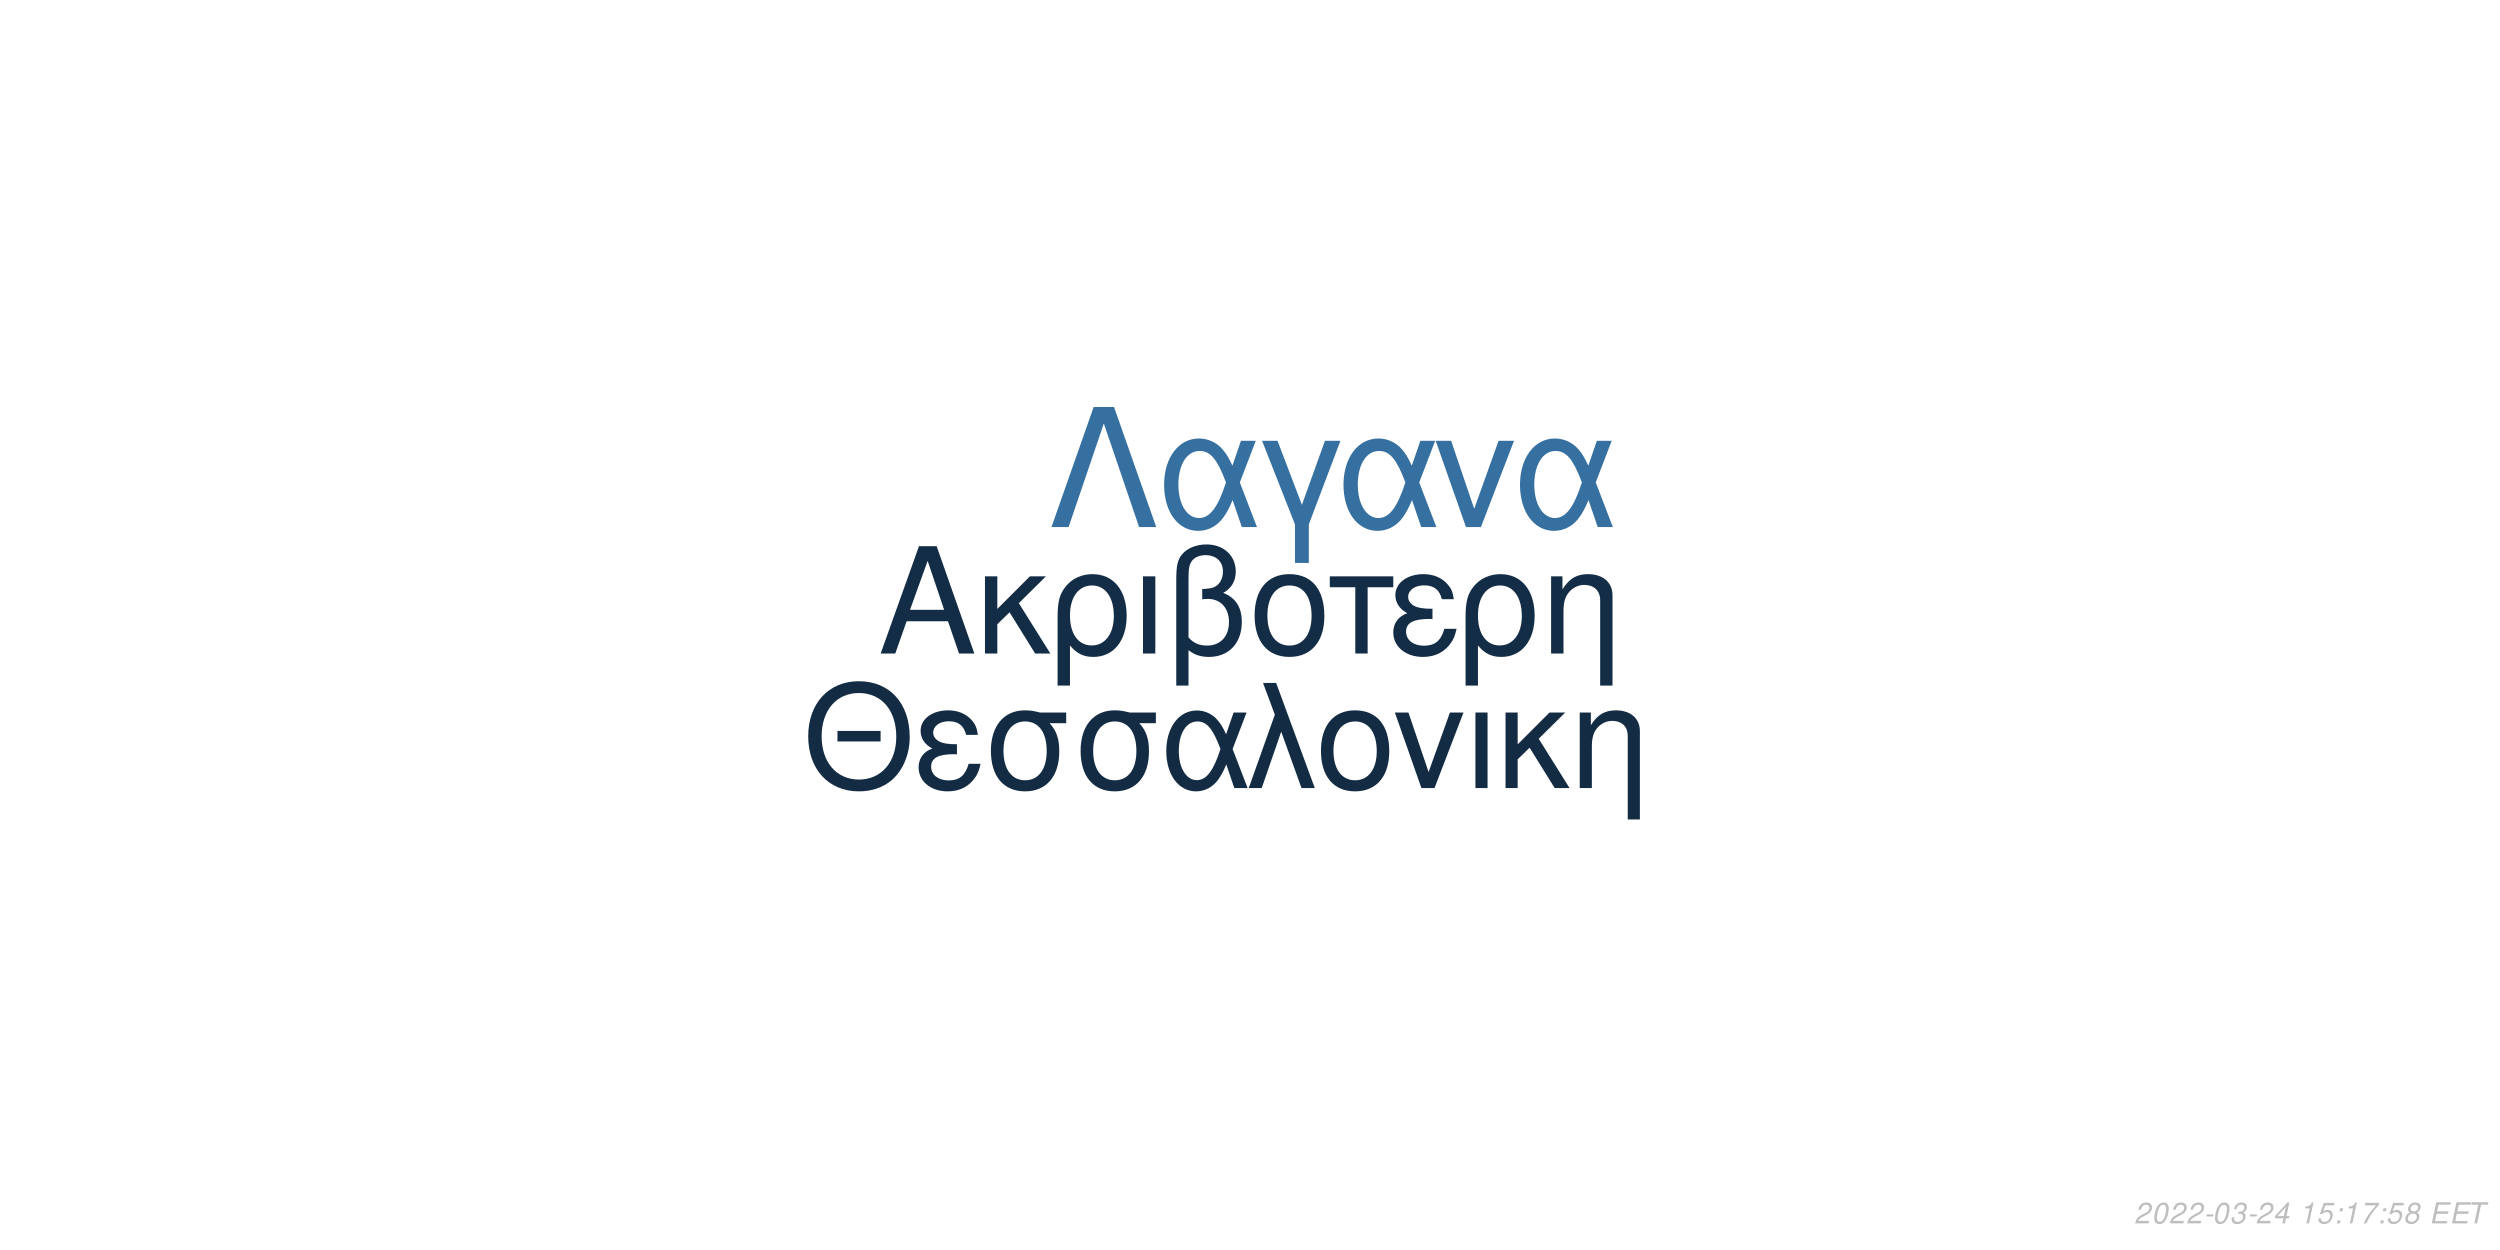
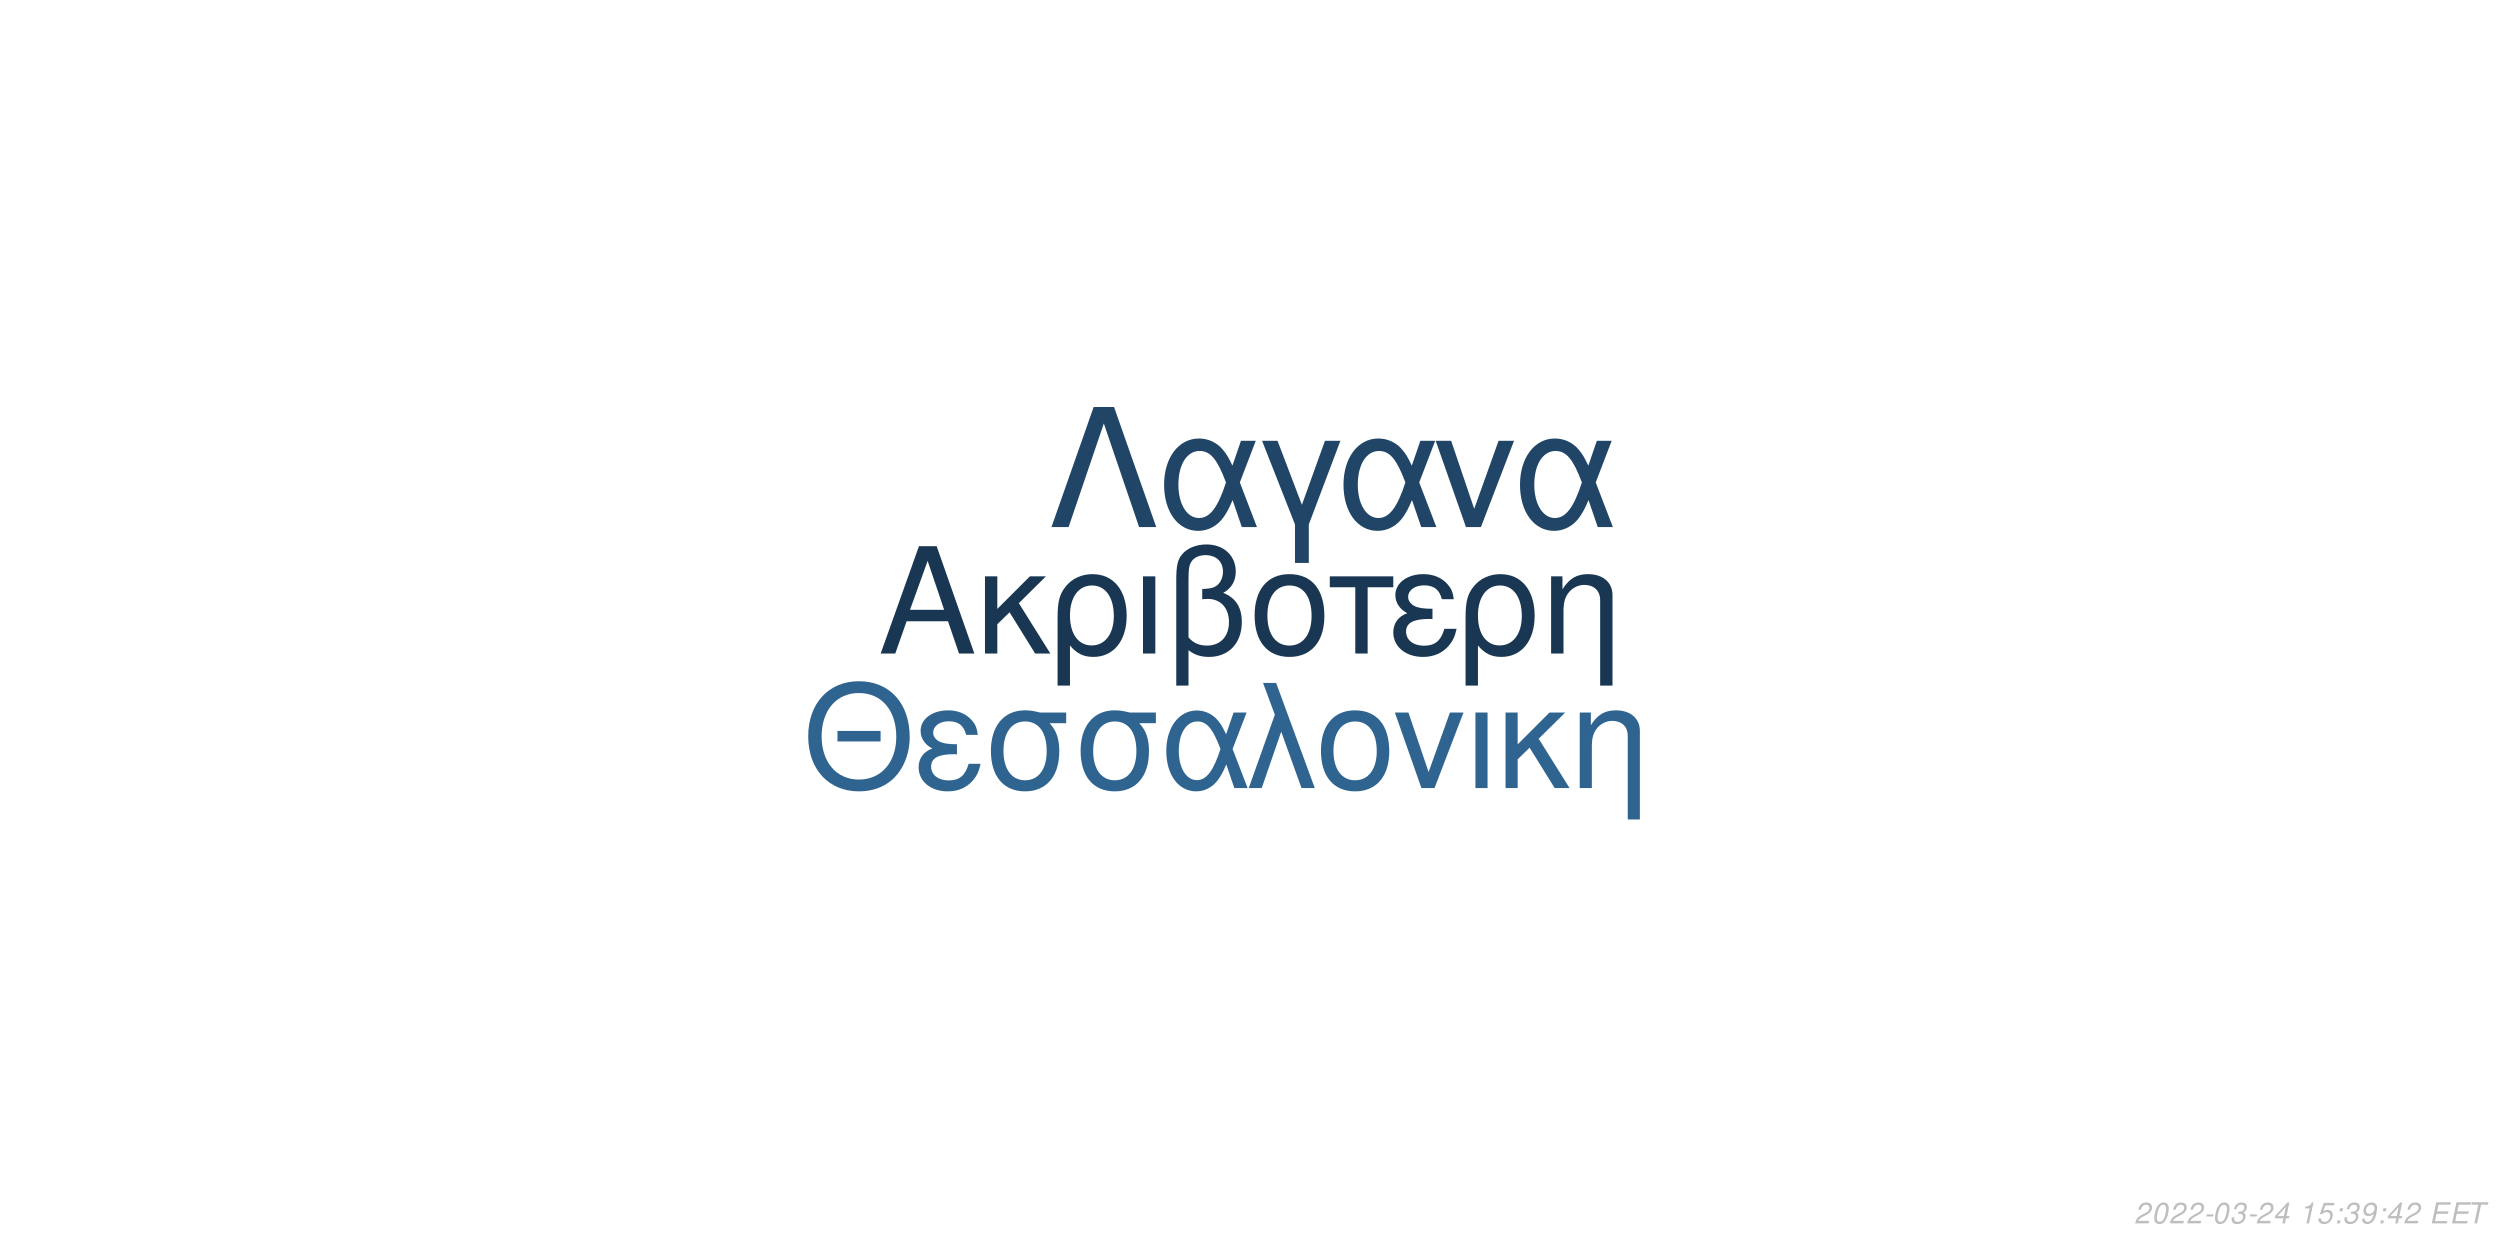
<svg xmlns="http://www.w3.org/2000/svg" xmlns:xlink="http://www.w3.org/1999/xlink" width="864pt" height="432pt" viewBox="0 0 864 432" version="1.1">
  <defs>
    <g>
      <symbol overflow="visible" id="glyph0-0">
        <path style="stroke:none;" d="" />
      </symbol>
      <symbol overflow="visible" id="glyph0-1">
        <path style="stroke:none;" d="M 24.125 -11.141 L 27.938 0 L 33.234 0 L 20.203 -37.094 L 14.094 -37.094 L 0.859 0 L 5.906 0 L 9.828 -11.141 Z M 22.797 -15.109 L 11 -15.109 L 17.094 -32.016 Z M 22.797 -15.109 " />
      </symbol>
      <symbol overflow="visible" id="glyph0-2">
        <path style="stroke:none;" d="M 7.172 -15.422 L 7.172 -26.672 L 2.906 -26.672 L 2.906 0 L 7.172 0 L 7.172 -10.125 L 11.406 -14.25 L 20.25 0 L 25.5 0 L 14.609 -17.406 L 23.969 -26.672 L 18.422 -26.672 Z M 7.172 -15.422 " />
      </symbol>
      <symbol overflow="visible" id="glyph0-3">
        <path style="stroke:none;" d="M 3 11.094 L 7.281 11.094 L 7.281 -2.797 C 9.516 -0.047 11.953 1.172 15.375 1.172 C 22.344 1.172 26.875 -4.422 26.875 -13.031 C 26.875 -21.891 22.297 -27.438 15.062 -27.438 C 11.297 -27.438 7.984 -25.906 5.797 -23.156 C 3.672 -20.516 3 -17.969 3 -12.359 Z M 14.906 -23.516 C 19.547 -23.516 22.438 -19.438 22.438 -12.922 C 22.438 -6.812 19.391 -2.797 14.812 -2.797 C 10.172 -2.797 7.281 -6.766 7.281 -13.125 C 7.281 -19.484 10.234 -23.516 14.906 -23.516 Z M 14.906 -23.516 " />
      </symbol>
      <symbol overflow="visible" id="glyph0-4">
        <path style="stroke:none;" d="M 3.516 0 L 7.781 0 L 7.781 -26.672 L 3.516 -26.672 Z M 3.516 0 " />
      </symbol>
      <symbol overflow="visible" id="glyph0-5">
        <path style="stroke:none;" d="M 4.016 11.094 L 8.25 11.094 L 8.25 -1.172 C 10.172 0.406 12.422 1.172 15.312 1.172 C 22.188 1.172 26.672 -3.609 26.672 -10.891 C 26.672 -15.984 24.578 -19.234 20.25 -20.969 C 23.109 -22.547 24.578 -25.031 24.578 -28.344 C 24.578 -33.844 20.406 -37.703 14.453 -37.703 C 10.938 -37.703 7.734 -36.391 6 -34.25 C 4.484 -32.422 4.016 -30.328 4.016 -25.391 Z M 8.25 -25.656 C 8.25 -29.359 8.5 -30.844 9.469 -32.062 C 10.375 -33.281 12.156 -34 14.094 -34 C 17.812 -34 20.156 -31.812 20.156 -28.297 C 20.156 -25.953 18.984 -23.812 17.297 -23.047 C 16.281 -22.547 15.469 -22.438 12.984 -22.297 L 12.984 -18.781 C 13.734 -18.828 14.344 -18.875 14.969 -18.875 C 19.344 -18.875 22.234 -15.719 22.234 -10.891 C 22.234 -5.906 19.281 -2.75 14.656 -2.75 C 11.953 -2.75 9.922 -3.609 8.25 -5.594 Z M 8.25 -25.656 " />
      </symbol>
      <symbol overflow="visible" id="glyph0-6">
        <path style="stroke:none;" d="M 14.094 -27.438 C 6.562 -27.438 2.094 -22.094 2.094 -13.125 C 2.094 -4.125 6.562 1.172 14.141 1.172 C 21.672 1.172 26.203 -4.172 26.203 -12.922 C 26.203 -22.188 21.828 -27.438 14.094 -27.438 Z M 14.141 -23.516 C 18.938 -23.516 21.781 -19.594 21.781 -12.984 C 21.781 -6.672 18.828 -2.75 14.141 -2.75 C 9.422 -2.75 6.516 -6.672 6.516 -13.125 C 6.516 -19.594 9.422 -23.516 14.141 -23.516 Z M 14.141 -23.516 " />
      </symbol>
      <symbol overflow="visible" id="glyph0-7">
        <path style="stroke:none;" d="M 7.891 0 L 12.156 0 L 12.156 -22.906 L 21.016 -22.906 L 21.016 -26.672 L -0.922 -26.672 L -0.922 -22.906 L 7.891 -22.906 Z M 7.891 0 " />
      </symbol>
      <symbol overflow="visible" id="glyph0-8">
        <path style="stroke:none;" d="M 14.562 -15.469 C 11.344 -15.469 9.562 -15.781 8.297 -16.438 C 6.922 -17.203 6.156 -18.328 6.156 -19.547 C 6.156 -21.891 8.453 -23.562 11.656 -23.562 C 15.062 -23.562 16.953 -22.094 17.812 -18.781 L 21.938 -18.781 C 21.578 -21.266 21.062 -22.5 19.797 -23.922 C 17.812 -26.203 14.906 -27.438 11.453 -27.438 C 5.797 -27.438 1.734 -24.375 1.734 -20.203 C 1.734 -17.609 3.156 -15.375 5.859 -13.938 C 2.797 -12.875 1.016 -10.484 1.016 -7.328 C 1.016 -2.391 5.297 1.172 11.25 1.172 C 14.969 1.172 17.906 -0.109 20.156 -2.641 C 21.578 -4.328 22.297 -5.797 22.906 -8.547 L 18.672 -8.547 C 17.5 -4.422 15.422 -2.703 11.609 -2.703 C 7.938 -2.703 5.438 -4.688 5.438 -7.578 C 5.438 -10.578 7.938 -11.953 13.484 -11.953 C 13.641 -11.953 14.094 -11.953 14.562 -11.906 Z M 14.562 -15.469 " />
      </symbol>
      <symbol overflow="visible" id="glyph0-9">
        <path style="stroke:none;" d="M 3.562 -26.672 L 3.562 0 L 7.844 0 L 7.844 -14.703 C 7.844 -17.906 8.5 -19.891 10.031 -21.531 C 11.406 -22.953 13.188 -23.719 15.062 -23.719 C 18.375 -23.719 20.516 -21.672 20.516 -18.469 L 20.516 11.094 L 24.781 11.094 L 24.781 -20.156 C 24.781 -24.578 21.469 -27.438 16.328 -27.438 C 12.359 -27.438 9.828 -25.906 7.484 -22.188 L 7.484 -26.672 Z M 3.562 -26.672 " />
      </symbol>
      <symbol overflow="visible" id="glyph1-0">
        <path style="stroke:none;" d="" />
      </symbol>
      <symbol overflow="visible" id="glyph1-1">
        <path style="stroke:none;" d="M 26.859 -19.734 L 11.953 -19.734 L 11.953 -16.094 L 26.859 -16.094 Z M 19.328 -36.922 C 8.922 -36.922 1.844 -29.25 1.844 -17.891 C 1.844 -6.484 8.875 1.141 19.391 1.141 C 23.812 1.141 27.703 -0.203 30.641 -2.688 C 34.578 -6.031 36.922 -11.656 36.922 -17.594 C 36.922 -29.297 30 -36.922 19.328 -36.922 Z M 19.328 -32.844 C 27.203 -32.844 32.281 -26.906 32.281 -17.688 C 32.281 -8.922 27.062 -2.938 19.391 -2.938 C 11.609 -2.938 6.484 -8.922 6.484 -17.891 C 6.484 -26.859 11.609 -32.844 19.328 -32.844 Z M 19.328 -32.844 " />
      </symbol>
      <symbol overflow="visible" id="glyph1-2">
        <path style="stroke:none;" d="M 14.25 -15.141 C 11.109 -15.141 9.375 -15.453 8.125 -16.094 C 6.781 -16.844 6.031 -17.938 6.031 -19.141 C 6.031 -21.422 8.266 -23.078 11.406 -23.078 C 14.75 -23.078 16.594 -21.625 17.438 -18.391 L 21.469 -18.391 C 21.125 -20.828 20.625 -22.031 19.391 -23.422 C 17.438 -25.656 14.594 -26.859 11.219 -26.859 C 5.688 -26.859 1.688 -23.875 1.688 -19.781 C 1.688 -17.234 3.094 -15.047 5.734 -13.656 C 2.734 -12.609 1 -10.266 1 -7.172 C 1 -2.344 5.188 1.141 11.016 1.141 C 14.656 1.141 17.547 -0.094 19.734 -2.594 C 21.125 -4.234 21.828 -5.688 22.422 -8.375 L 18.281 -8.375 C 17.141 -4.328 15.094 -2.641 11.359 -2.641 C 7.766 -2.641 5.328 -4.578 5.328 -7.422 C 5.328 -10.359 7.766 -11.703 13.203 -11.703 C 13.359 -11.703 13.797 -11.703 14.25 -11.656 Z M 14.25 -15.141 " />
      </symbol>
      <symbol overflow="visible" id="glyph1-3">
        <path style="stroke:none;" d="M 29 -26.109 L 19.938 -26.109 C 17.594 -26.703 16.438 -26.859 14.703 -26.859 C 7.469 -26.859 2.984 -21.469 2.984 -12.859 C 2.984 -4.031 7.375 1.141 14.797 1.141 C 22.172 1.141 26.609 -4.078 26.609 -12.656 C 26.609 -17.047 25.656 -19.828 23.266 -22.422 L 29 -22.422 Z M 14.797 -23.016 C 19.531 -23.016 22.266 -19.234 22.266 -12.75 C 22.266 -6.531 19.438 -2.688 14.797 -2.688 C 10.172 -2.688 7.328 -6.531 7.328 -12.859 C 7.328 -19.188 10.172 -23.016 14.797 -23.016 Z M 14.797 -23.016 " />
      </symbol>
      <symbol overflow="visible" id="glyph1-4">
        <path style="stroke:none;" d="M 29.344 -26.109 L 24.859 -26.109 L 22.266 -18.578 C 21.125 -21.031 20.484 -22.125 19.328 -23.469 C 17.547 -25.609 14.906 -26.812 12.156 -26.812 C 5.984 -26.812 1.594 -20.984 1.594 -12.812 C 1.594 -4.578 5.828 1.141 11.906 1.141 C 14.953 1.141 17.734 -0.344 19.625 -3.047 C 20.672 -4.531 21.281 -5.688 22.328 -8.172 L 25.109 0 L 29.703 0 L 24.516 -13.5 Z M 20.328 -13.5 C 17.891 -5.922 15.453 -2.734 12.156 -2.734 C 8.516 -2.734 5.922 -6.922 5.922 -12.812 C 5.922 -18.938 8.516 -23.016 12.359 -23.016 C 15.594 -23.016 17.688 -20.531 20.328 -13.5 Z M 20.328 -13.5 " />
      </symbol>
      <symbol overflow="visible" id="glyph1-5">
        <path style="stroke:none;" d="M 1.094 0 L 5.578 0 L 12.312 -19.484 L 19.328 0 L 23.922 0 L 10.562 -36.328 L 6.031 -36.328 L 10.109 -25.359 Z M 1.094 0 " />
      </symbol>
      <symbol overflow="visible" id="glyph1-6">
        <path style="stroke:none;" d="M 13.797 -26.859 C 6.422 -26.859 2.047 -21.625 2.047 -12.859 C 2.047 -4.031 6.422 1.141 13.859 1.141 C 21.234 1.141 25.656 -4.078 25.656 -12.656 C 25.656 -21.719 21.375 -26.859 13.797 -26.859 Z M 13.859 -23.016 C 18.531 -23.016 21.328 -19.188 21.328 -12.703 C 21.328 -6.531 18.438 -2.688 13.859 -2.688 C 9.219 -2.688 6.375 -6.531 6.375 -12.859 C 6.375 -19.188 9.219 -23.016 13.859 -23.016 Z M 13.859 -23.016 " />
      </symbol>
      <symbol overflow="visible" id="glyph1-7">
        <path style="stroke:none;" d="M 14.297 0 L 24.312 -26.109 L 19.625 -26.109 L 12.25 -5.531 L 5.281 -26.109 L 0.594 -26.109 L 9.766 0 Z M 14.297 0 " />
      </symbol>
      <symbol overflow="visible" id="glyph1-8">
        <path style="stroke:none;" d="M 3.438 0 L 7.625 0 L 7.625 -26.109 L 3.438 -26.109 Z M 3.438 0 " />
      </symbol>
      <symbol overflow="visible" id="glyph1-9">
        <path style="stroke:none;" d="M 7.031 -15.094 L 7.031 -26.109 L 2.844 -26.109 L 2.844 0 L 7.031 0 L 7.031 -9.922 L 11.156 -13.953 L 19.828 0 L 24.969 0 L 14.297 -17.047 L 23.469 -26.109 L 18.031 -26.109 Z M 7.031 -15.094 " />
      </symbol>
      <symbol overflow="visible" id="glyph1-10">
        <path style="stroke:none;" d="M 3.484 -26.109 L 3.484 0 L 7.672 0 L 7.672 -14.406 C 7.672 -17.547 8.328 -19.484 9.812 -21.078 C 11.156 -22.469 12.906 -23.219 14.75 -23.219 C 17.984 -23.219 20.078 -21.234 20.078 -18.094 L 20.078 10.859 L 24.266 10.859 L 24.266 -19.734 C 24.266 -24.062 21.031 -26.859 16 -26.859 C 12.109 -26.859 9.609 -25.359 7.328 -21.719 L 7.328 -26.109 Z M 3.484 -26.109 " />
      </symbol>
      <symbol overflow="visible" id="glyph2-0">
        <path style="stroke:none;" d="" />
      </symbol>
      <symbol overflow="visible" id="glyph2-1">
        <path style="stroke:none;" d="M 22.531 -41.484 L 15.484 -41.484 L 0.906 0 L 6.828 0 L 19 -35.797 L 31.188 0 L 37.109 0 Z M 22.531 -41.484 " />
      </symbol>
      <symbol overflow="visible" id="glyph2-2">
        <path style="stroke:none;" d="M 33.516 -29.812 L 28.391 -29.812 L 25.438 -21.219 C 24.125 -24.016 23.391 -25.266 22.078 -26.797 C 20.031 -29.25 17.016 -30.609 13.891 -30.609 C 6.828 -30.609 1.828 -23.953 1.828 -14.625 C 1.828 -5.234 6.656 1.312 13.594 1.312 C 17.078 1.312 20.266 -0.391 22.422 -3.469 C 23.609 -5.172 24.297 -6.484 25.5 -9.328 L 28.688 0 L 33.922 0 L 28 -15.422 Z M 23.219 -15.422 C 20.422 -6.766 17.641 -3.125 13.891 -3.125 C 9.734 -3.125 6.766 -7.906 6.766 -14.625 C 6.766 -21.625 9.734 -26.297 14.109 -26.297 C 17.812 -26.297 20.203 -23.453 23.219 -15.422 Z M 23.219 -15.422 " />
      </symbol>
      <symbol overflow="visible" id="glyph2-3">
        <path style="stroke:none;" d="M 12.062 12.406 L 16.844 12.406 L 16.844 -0.906 L 27.766 -29.812 L 22.422 -29.812 L 14.453 -7.688 L 6.031 -29.812 L 0.688 -29.812 L 12.062 -0.906 Z M 12.062 12.406 " />
      </symbol>
      <symbol overflow="visible" id="glyph2-4">
        <path style="stroke:none;" d="M 16.328 0 L 27.766 -29.812 L 22.422 -29.812 L 14 -6.312 L 6.031 -29.812 L 0.688 -29.812 L 11.156 0 Z M 16.328 0 " />
      </symbol>
      <symbol overflow="visible" id="glyph3-0">
        <path style="stroke:none;" d="" />
      </symbol>
      <symbol overflow="visible" id="glyph3-1">
        <path style="stroke:none;" d="M 5.234 -0.875 L 1.469 -0.875 C 1.641 -1.375 2.203 -1.891 3.109 -2.344 L 4.234 -2.938 C 5.562 -3.625 6.219 -4.469 6.219 -5.484 C 6.219 -5.938 6.062 -6.359 5.797 -6.656 C 5.469 -7.047 4.984 -7.234 4.312 -7.234 C 2.766 -7.234 1.891 -6.453 1.484 -4.734 L 2.375 -4.734 C 2.484 -5.188 2.609 -5.484 2.797 -5.75 C 3.094 -6.203 3.609 -6.453 4.188 -6.453 C 4.891 -6.453 5.344 -6.031 5.344 -5.375 C 5.344 -4.703 4.859 -4.094 4.016 -3.656 L 2.984 -3.125 C 1.234 -2.188 0.797 -1.656 0.344 -0.016 L 5.047 -0.016 Z M 5.234 -0.875 " />
      </symbol>
      <symbol overflow="visible" id="glyph3-2">
        <path style="stroke:none;" d="M 4.203 -7.234 C 3.375 -7.234 2.688 -6.812 2.125 -5.984 C 1.484 -5.047 0.984 -3.188 0.984 -1.734 C 0.984 -1.109 1.172 -0.562 1.484 -0.266 C 1.797 0.047 2.281 0.234 2.766 0.234 C 3.625 0.234 4.281 -0.156 4.859 -1.016 C 5.516 -1.953 6 -3.797 6 -5.266 C 6 -6.5 5.328 -7.234 4.203 -7.234 Z M 4.094 -6.453 C 4.734 -6.453 5.125 -5.984 5.125 -5.156 C 5.125 -4.203 4.781 -2.625 4.406 -1.812 C 3.984 -0.938 3.516 -0.547 2.875 -0.547 C 2.25 -0.547 1.875 -1.031 1.875 -1.828 C 1.875 -2.797 2.203 -4.344 2.594 -5.203 C 2.984 -6.047 3.453 -6.453 4.094 -6.453 Z M 4.094 -6.453 " />
      </symbol>
      <symbol overflow="visible" id="glyph3-3">
        <path style="stroke:none;" d="M 3.516 -3.125 L 1.125 -3.125 L 0.969 -2.406 L 3.359 -2.406 Z M 3.516 -3.125 " />
      </symbol>
      <symbol overflow="visible" id="glyph3-4">
        <path style="stroke:none;" d="M 2.922 -3.312 C 3.125 -3.344 3.234 -3.344 3.375 -3.344 C 4.203 -3.344 4.688 -3 4.688 -2.406 C 4.688 -1.312 3.906 -0.547 2.781 -0.547 C 2.047 -0.547 1.594 -0.938 1.594 -1.562 C 1.594 -1.719 1.609 -1.844 1.656 -2.094 L 0.766 -2.094 C 0.734 -1.797 0.719 -1.641 0.719 -1.469 C 0.719 -0.375 1.406 0.234 2.641 0.234 C 3.547 0.234 4.297 -0.078 4.812 -0.656 C 5.266 -1.156 5.562 -1.875 5.562 -2.547 C 5.562 -3.125 5.344 -3.453 4.797 -3.734 C 5.641 -4.234 6.016 -4.844 6.016 -5.734 C 6.016 -6.656 5.312 -7.234 4.203 -7.234 C 3.375 -7.234 2.672 -6.938 2.188 -6.375 C 1.891 -6.031 1.703 -5.641 1.516 -4.906 L 2.391 -4.906 C 2.5 -5.359 2.594 -5.594 2.734 -5.812 C 3.047 -6.234 3.516 -6.453 4.078 -6.453 C 4.734 -6.453 5.141 -6.125 5.141 -5.578 C 5.141 -5.188 5.016 -4.797 4.797 -4.547 C 4.516 -4.234 4 -4.062 3.266 -4.062 L 3.078 -4.062 Z M 2.922 -3.312 " />
      </symbol>
      <symbol overflow="visible" id="glyph3-5">
        <path style="stroke:none;" d="M 3.625 -1.75 L 3.266 0 L 4.141 0 L 4.516 -1.75 L 5.562 -1.75 L 5.734 -2.531 L 4.688 -2.531 L 5.688 -7.234 L 5.016 -7.234 L 0.844 -2.672 L 0.641 -1.75 Z M 3.797 -2.531 L 1.594 -2.531 L 4.469 -5.703 Z M 3.797 -2.531 " />
      </symbol>
      <symbol overflow="visible" id="glyph3-6">
        <path style="stroke:none;" d="" />
      </symbol>
      <symbol overflow="visible" id="glyph3-7">
        <path style="stroke:none;" d="M 3.703 -5.188 L 2.594 0 L 3.469 0 L 5.016 -7.234 L 4.438 -7.234 C 3.906 -6.156 3.688 -6.016 2.234 -5.812 L 2.109 -5.188 Z M 3.703 -5.188 " />
      </symbol>
      <symbol overflow="visible" id="glyph3-8">
        <path style="stroke:none;" d="M 6.297 -7.094 L 2.594 -7.094 L 1.234 -3.234 L 2.047 -3.234 C 2.656 -3.766 2.938 -3.906 3.531 -3.906 C 4.328 -3.906 4.797 -3.453 4.797 -2.688 C 4.797 -1.438 3.969 -0.547 2.828 -0.547 C 2.031 -0.547 1.609 -0.938 1.578 -1.734 L 0.703 -1.734 L 0.703 -1.516 C 0.703 -0.938 0.844 -0.547 1.188 -0.266 C 1.562 0.062 2.078 0.234 2.703 0.234 C 3.656 0.234 4.391 -0.156 4.984 -0.922 C 5.422 -1.5 5.672 -2.234 5.672 -2.953 C 5.672 -4 4.938 -4.672 3.812 -4.672 C 3.328 -4.672 2.906 -4.547 2.406 -4.234 L 3.109 -6.219 L 6.109 -6.219 Z M 6.297 -7.094 " />
      </symbol>
      <symbol overflow="visible" id="glyph3-9">
        <path style="stroke:none;" d="M 2.359 -1.031 L 1.312 -1.031 L 1.094 0 L 2.141 0 Z M 3.266 -5.234 L 2.219 -5.234 L 2 -4.203 L 3.047 -4.203 Z M 3.266 -5.234 " />
      </symbol>
      <symbol overflow="visible" id="glyph3-10">
-         <path style="stroke:none;" d="M 6.703 -7.094 L 1.953 -7.094 L 1.766 -6.219 L 5.594 -6.219 C 3.344 -3.688 2.266 -2.109 1.375 0 L 2.344 0 C 3.031 -1.906 4.828 -4.594 6.547 -6.281 Z M 6.703 -7.094 " />
+         <path style="stroke:none;" d="M 0.844 -1.656 C 0.844 -1.547 0.844 -1.438 0.844 -1.375 C 0.844 -0.406 1.531 0.234 2.578 0.234 C 3.203 0.234 3.766 0.016 4.297 -0.438 C 4.938 -1 5.312 -1.656 5.594 -2.719 C 5.844 -3.672 6.016 -4.766 6.016 -5.375 C 6.016 -5.844 5.844 -6.328 5.547 -6.656 C 5.203 -7.031 4.703 -7.234 4.062 -7.234 C 2.516 -7.234 1.297 -5.938 1.297 -4.266 C 1.297 -3.203 1.984 -2.547 3.047 -2.547 C 3.484 -2.547 3.953 -2.672 4.281 -2.891 C 4.406 -2.984 4.547 -3.078 4.828 -3.344 C 4.438 -1.484 3.703 -0.547 2.703 -0.547 C 2.109 -0.547 1.719 -0.938 1.719 -1.547 L 1.719 -1.656 Z M 3.953 -6.453 C 4.625 -6.453 5.141 -5.953 5.141 -5.281 C 5.141 -4.188 4.312 -3.312 3.297 -3.312 C 2.594 -3.312 2.172 -3.734 2.172 -4.453 C 2.172 -5.562 2.984 -6.453 3.953 -6.453 Z M 3.953 -6.453 " />
      </symbol>
      <symbol overflow="visible" id="glyph3-11">
-         <path style="stroke:none;" d="M 4.766 -3.797 C 5.078 -3.969 5.234 -4.078 5.438 -4.234 C 5.812 -4.594 6.062 -5.172 6.062 -5.734 C 6.062 -6.625 5.344 -7.234 4.266 -7.234 C 2.812 -7.234 1.703 -6.219 1.703 -4.875 C 1.703 -4.406 1.875 -4.125 2.359 -3.812 C 1.297 -3.312 0.75 -2.516 0.75 -1.469 C 0.75 -0.438 1.547 0.234 2.812 0.234 C 3.656 0.234 4.359 -0.094 4.938 -0.734 C 5.359 -1.234 5.609 -1.859 5.609 -2.438 C 5.609 -3.047 5.312 -3.516 4.766 -3.797 Z M 4.109 -6.453 C 4.797 -6.453 5.188 -6.125 5.188 -5.578 C 5.188 -5.266 5.062 -4.922 4.859 -4.672 C 4.562 -4.312 4.188 -4.156 3.656 -4.156 C 2.984 -4.156 2.594 -4.453 2.594 -4.984 C 2.594 -5.859 3.203 -6.453 4.109 -6.453 Z M 3.453 -3.406 C 4.234 -3.406 4.734 -2.984 4.734 -2.312 C 4.734 -1.312 3.922 -0.547 2.875 -0.547 C 2.125 -0.547 1.625 -0.969 1.625 -1.625 C 1.625 -2.609 2.438 -3.406 3.453 -3.406 Z M 3.453 -3.406 " />
+         <path style="stroke:none;" d="M 2.547 -3.312 L 6.5 -3.312 L 6.688 -4.141 L 2.719 -4.141 L 3.219 -6.469 L 7.344 -6.469 L 7.516 -7.297 L 2.453 -7.297 L 0.906 0 L 6.125 0 L 6.297 -0.812 L 2.016 -0.812 Z M 2.547 -3.312 " />
      </symbol>
      <symbol overflow="visible" id="glyph3-12">
-         <path style="stroke:none;" d="M 2.547 -3.312 L 6.5 -3.312 L 6.688 -4.141 L 2.719 -4.141 L 3.219 -6.469 L 7.344 -6.469 L 7.516 -7.297 L 2.453 -7.297 L 0.906 0 L 6.125 0 L 6.297 -0.812 L 2.016 -0.812 Z M 2.547 -3.312 " />
-       </symbol>
-       <symbol overflow="visible" id="glyph3-13">
        <path style="stroke:none;" d="M 4.938 -6.469 L 7.312 -6.469 L 7.484 -7.297 L 1.75 -7.297 L 1.578 -6.469 L 3.984 -6.469 L 2.609 0 L 3.547 0 Z M 4.938 -6.469 " />
      </symbol>
    </g>
  </defs>
  <g id="surface1">
    <rect x="0" y="0" width="864" height="432" style="fill:rgb(100%,100%,100%);fill-opacity:1;stroke:none;" />
-     <g style="fill:rgb(7.843%,17.647%,27.451%);fill-opacity:1;">
+     <g style="fill:rgb(9.804%,21.569%,32.549%);fill-opacity:1;">
      <use xlink:href="#glyph0-1" x="303.5" y="225.861" />
      <use xlink:href="#glyph0-2" x="337.5" y="225.861" />
      <use xlink:href="#glyph0-3" x="362.5" y="225.861" />
      <use xlink:href="#glyph0-4" x="391.5" y="225.861" />
      <use xlink:href="#glyph0-5" x="402.5" y="225.861" />
      <use xlink:href="#glyph0-6" x="431.5" y="225.861" />
      <use xlink:href="#glyph0-7" x="460.5" y="225.861" />
      <use xlink:href="#glyph0-8" x="480.5" y="225.861" />
      <use xlink:href="#glyph0-3" x="503.5" y="225.861" />
      <use xlink:href="#glyph0-9" x="532.5" y="225.861" />
    </g>
-     <g style="fill:rgb(7.451%,16.863%,26.275%);fill-opacity:1;">
+     <g style="fill:rgb(18.824%,39.216%,56.471%);fill-opacity:1;">
      <use xlink:href="#glyph1-1" x="277.473" y="272.354" />
      <use xlink:href="#glyph1-2" x="316.473" y="272.354" />
      <use xlink:href="#glyph1-3" x="339.473" y="272.354" />
      <use xlink:href="#glyph1-3" x="370.473" y="272.354" />
      <use xlink:href="#glyph1-4" x="401.473" y="272.354" />
      <use xlink:href="#glyph1-5" x="430.473" y="272.354" />
      <use xlink:href="#glyph1-6" x="454.473" y="272.354" />
      <use xlink:href="#glyph1-7" x="481.473" y="272.354" />
      <use xlink:href="#glyph1-8" x="506.473" y="272.354" />
      <use xlink:href="#glyph1-9" x="517.473" y="272.354" />
      <use xlink:href="#glyph1-10" x="542.473" y="272.354" />
    </g>
-     <g style="fill:rgb(21.176%,43.922%,62.745%);fill-opacity:1;">
+     <g style="fill:rgb(12.549%,27.059%,40%);fill-opacity:1;">
      <use xlink:href="#glyph2-1" x="362.484" y="182.152" />
      <use xlink:href="#glyph2-2" x="400.484" y="182.152" />
      <use xlink:href="#glyph2-3" x="435.484" y="182.152" />
      <use xlink:href="#glyph2-2" x="462.484" y="182.152" />
      <use xlink:href="#glyph2-4" x="495.484" y="182.152" />
      <use xlink:href="#glyph2-2" x="523.484" y="182.152" />
    </g>
    <g style="fill:rgb(74.51%,74.51%,74.51%);fill-opacity:1;">
      <use xlink:href="#glyph3-1" x="737.52" y="422.81" />
      <use xlink:href="#glyph3-2" x="743.52" y="422.81" />
      <use xlink:href="#glyph3-1" x="749.52" y="422.81" />
      <use xlink:href="#glyph3-1" x="755.52" y="422.81" />
      <use xlink:href="#glyph3-3" x="761.52" y="422.81" />
      <use xlink:href="#glyph3-2" x="764.52" y="422.81" />
      <use xlink:href="#glyph3-4" x="770.52" y="422.81" />
      <use xlink:href="#glyph3-3" x="776.52" y="422.81" />
      <use xlink:href="#glyph3-1" x="779.52" y="422.81" />
      <use xlink:href="#glyph3-5" x="785.52" y="422.81" />
      <use xlink:href="#glyph3-6" x="791.52" y="422.81" />
      <use xlink:href="#glyph3-7" x="794.52" y="422.81" />
      <use xlink:href="#glyph3-8" x="800.52" y="422.81" />
      <use xlink:href="#glyph3-9" x="806.52" y="422.81" />
-       <use xlink:href="#glyph3-7" x="809.52" y="422.81" />
+       <use xlink:href="#glyph3-4" x="809.52" y="422.81" />
      <use xlink:href="#glyph3-10" x="815.52" y="422.81" />
      <use xlink:href="#glyph3-9" x="821.52" y="422.81" />
-       <use xlink:href="#glyph3-8" x="824.52" y="422.81" />
-       <use xlink:href="#glyph3-11" x="830.52" y="422.81" />
+       <use xlink:href="#glyph3-5" x="824.52" y="422.81" />
+       <use xlink:href="#glyph3-1" x="830.52" y="422.81" />
      <use xlink:href="#glyph3-6" x="836.52" y="422.81" />
-       <use xlink:href="#glyph3-12" x="839.52" y="422.81" />
-       <use xlink:href="#glyph3-12" x="846.52" y="422.81" />
-       <use xlink:href="#glyph3-13" x="852.52" y="422.81" />
+       <use xlink:href="#glyph3-11" x="839.52" y="422.81" />
+       <use xlink:href="#glyph3-11" x="846.52" y="422.81" />
+       <use xlink:href="#glyph3-12" x="852.52" y="422.81" />
    </g>
  </g>
</svg>
